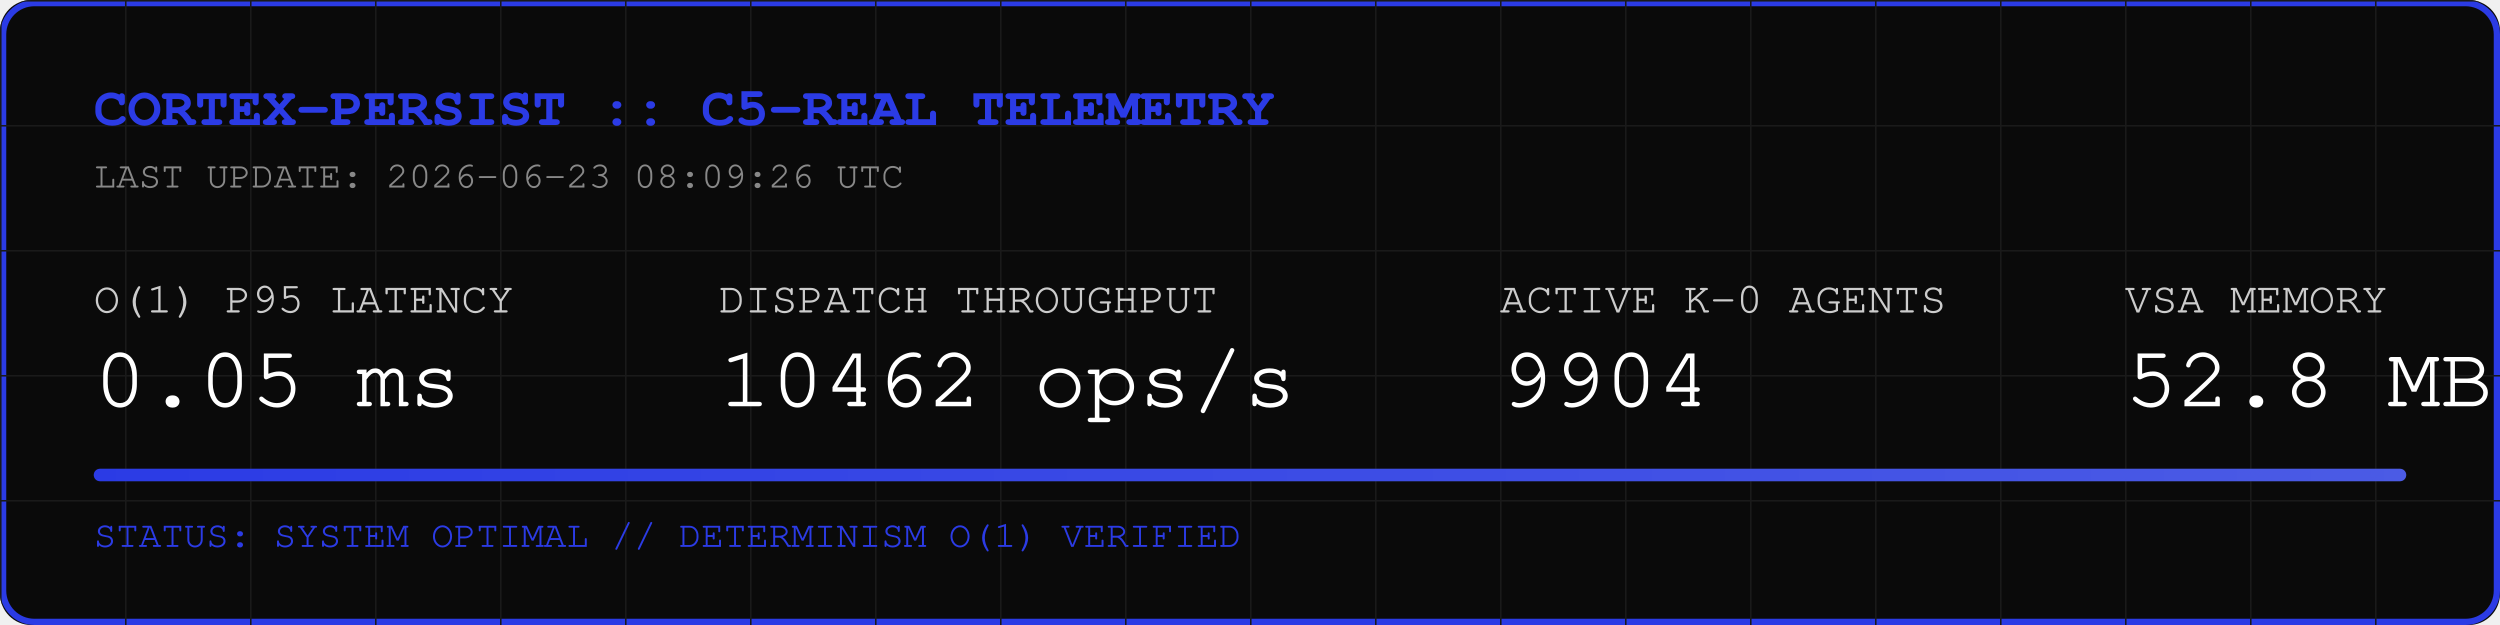
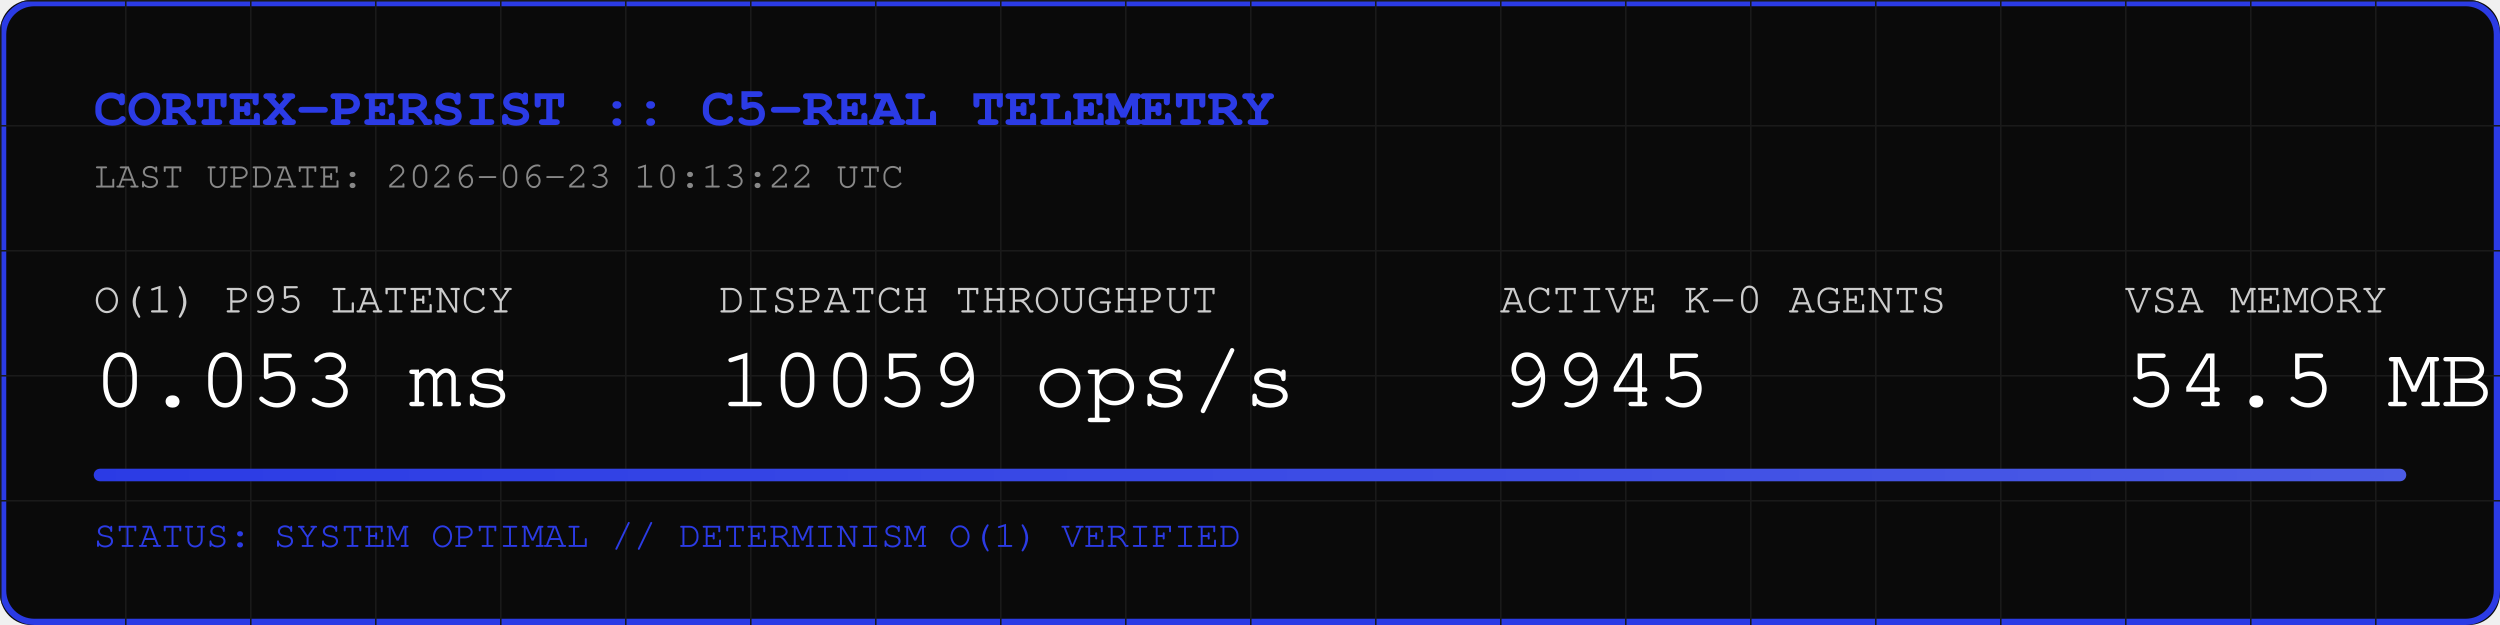
<svg xmlns="http://www.w3.org/2000/svg" width="800" height="200" viewBox="0 0 800 200">
  <rect width="800" height="200" fill="#0A0A0A" rx="10" />
  <rect width="798" height="198" x="1" y="1" fill="none" stroke="#2B3BE5" stroke-width="2" rx="10" />
  <defs>
    <pattern id="grid" width="40" height="40" patternUnits="userSpaceOnUse">
      <path d="M 40 0 L 0 0 0 40" fill="none" stroke="#1A1A1A" stroke-width="1" />
    </pattern>
    <linearGradient id="neon" x1="0%" y1="0%" x2="100%" y2="0%">
      <stop offset="0%" stop-color="#2B3BE5" />
      <stop offset="100%" stop-color="#4B5BE5" />
    </linearGradient>
  </defs>
  <rect width="800" height="200" fill="url(#grid)" rx="10" />
  <text x="30" y="40" font-family="Courier, monospace" font-size="18" fill="#2B3BE5" font-weight="bold">CORTEX-PERSIST :: C5-REAL TELEMETRY</text>
-   <text x="30" y="60" font-family="Courier, monospace" font-size="12" fill="#888888">LAST UPDATE: 2026-06-23 08:09:26 UTC</text>
+   <text x="30" y="60" font-family="Courier, monospace" font-size="12" fill="#888888">LAST UPDATE: 2026-06-23 10:13:22 UTC</text>
  <g transform="translate(30, 100)">
    <text x="0" y="0" font-family="Courier, monospace" font-size="14" fill="#CCCCCC">O(1) P95 LATENCY</text>
-     <text x="0" y="30" font-family="Courier, monospace" font-size="28" fill="#FFFFFF">0.05 ms</text>
+     <text x="0" y="30" font-family="Courier, monospace" font-size="28" fill="#FFFFFF">0.053 ms</text>
    <text x="200" y="0" font-family="Courier, monospace" font-size="14" fill="#CCCCCC">DISPATCH THROUGHPUT</text>
-     <text x="200" y="30" font-family="Courier, monospace" font-size="28" fill="#FFFFFF">10462 ops/s</text>
+     <text x="200" y="30" font-family="Courier, monospace" font-size="28" fill="#FFFFFF">10059 ops/s</text>
    <text x="450" y="0" font-family="Courier, monospace" font-size="14" fill="#CCCCCC">ACTIVE K-0 AGENTS</text>
-     <text x="450" y="30" font-family="Courier, monospace" font-size="28" fill="#FFFFFF">9904</text>
+     <text x="450" y="30" font-family="Courier, monospace" font-size="28" fill="#FFFFFF">9945</text>
    <text x="650" y="0" font-family="Courier, monospace" font-size="14" fill="#CCCCCC">VSA MEMORY</text>
-     <text x="650" y="30" font-family="Courier, monospace" font-size="28" fill="#FFFFFF">52.8 MB</text>
+     <text x="650" y="30" font-family="Courier, monospace" font-size="28" fill="#FFFFFF">54.5 MB</text>
  </g>
  <rect x="30" y="150" width="740" height="4" fill="#1A1A1A" rx="2" />
  <rect x="30" y="150" width="740" height="4" fill="url(#neon)" rx="2" />
  <text x="30" y="175" font-family="Courier, monospace" font-size="12" fill="#2B3BE5">STATUS: SYSTEM OPTIMAL // DETERMINISM O(1) VERIFIED</text>
</svg>
